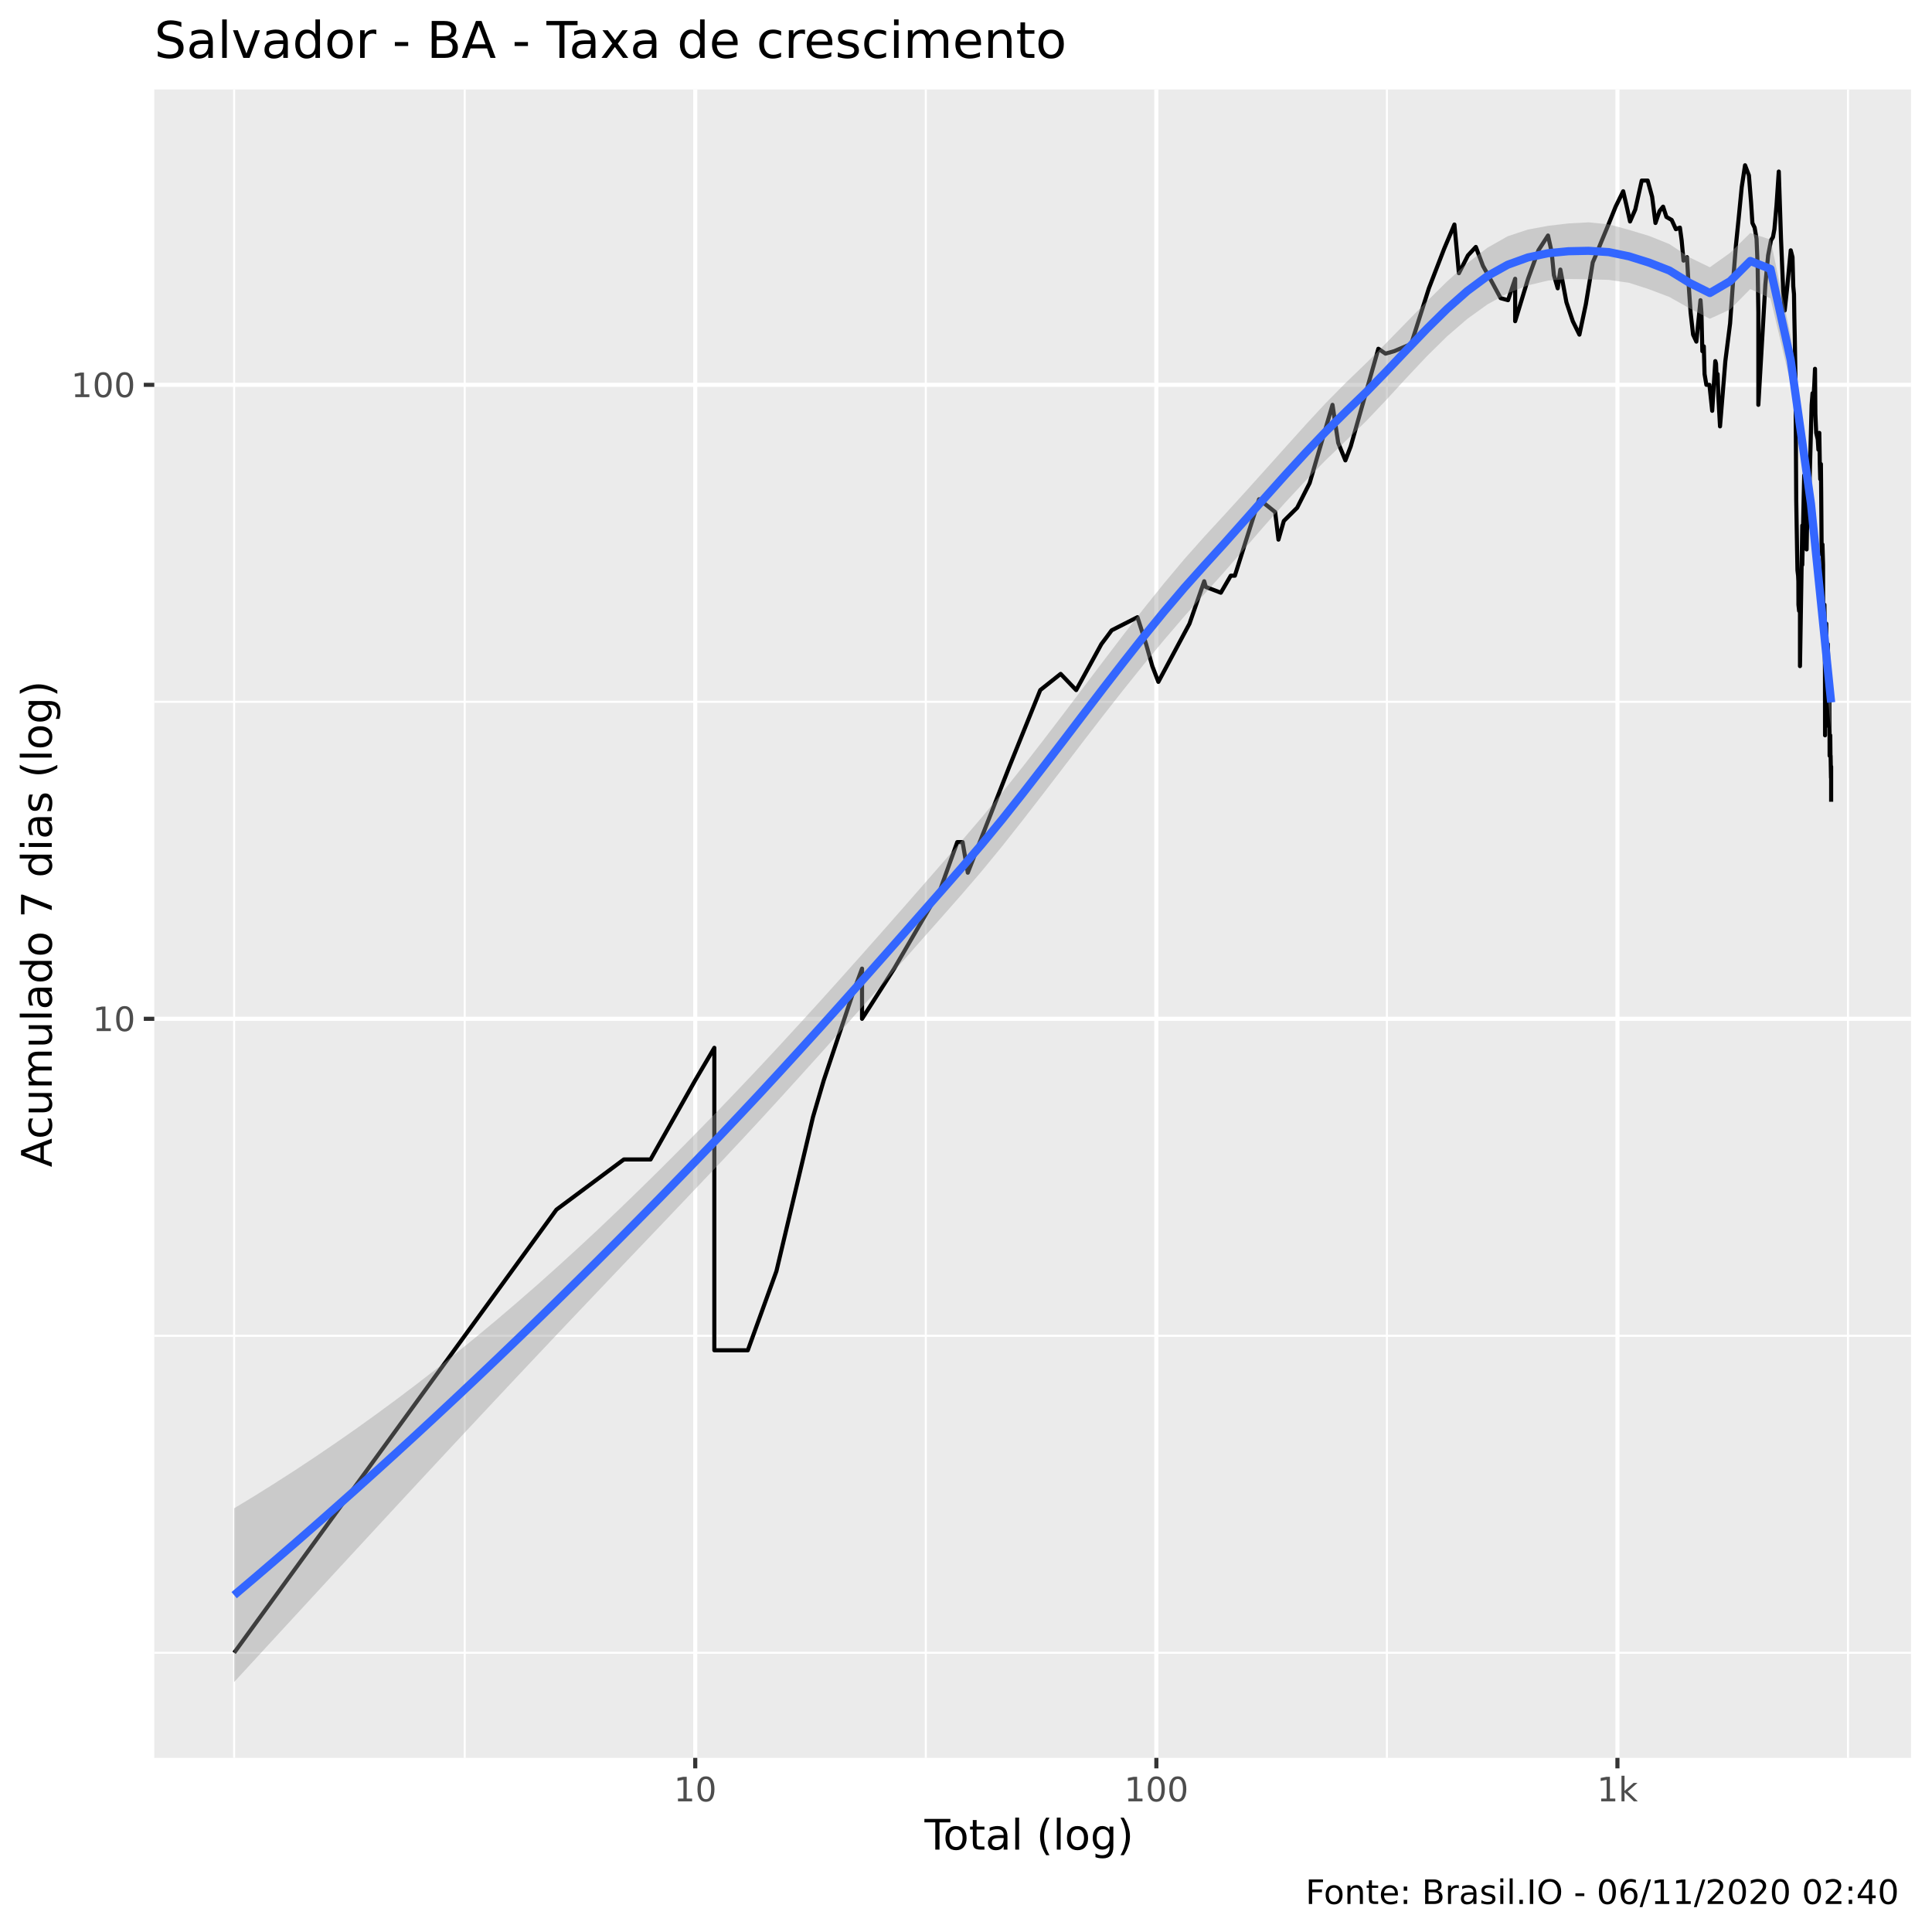
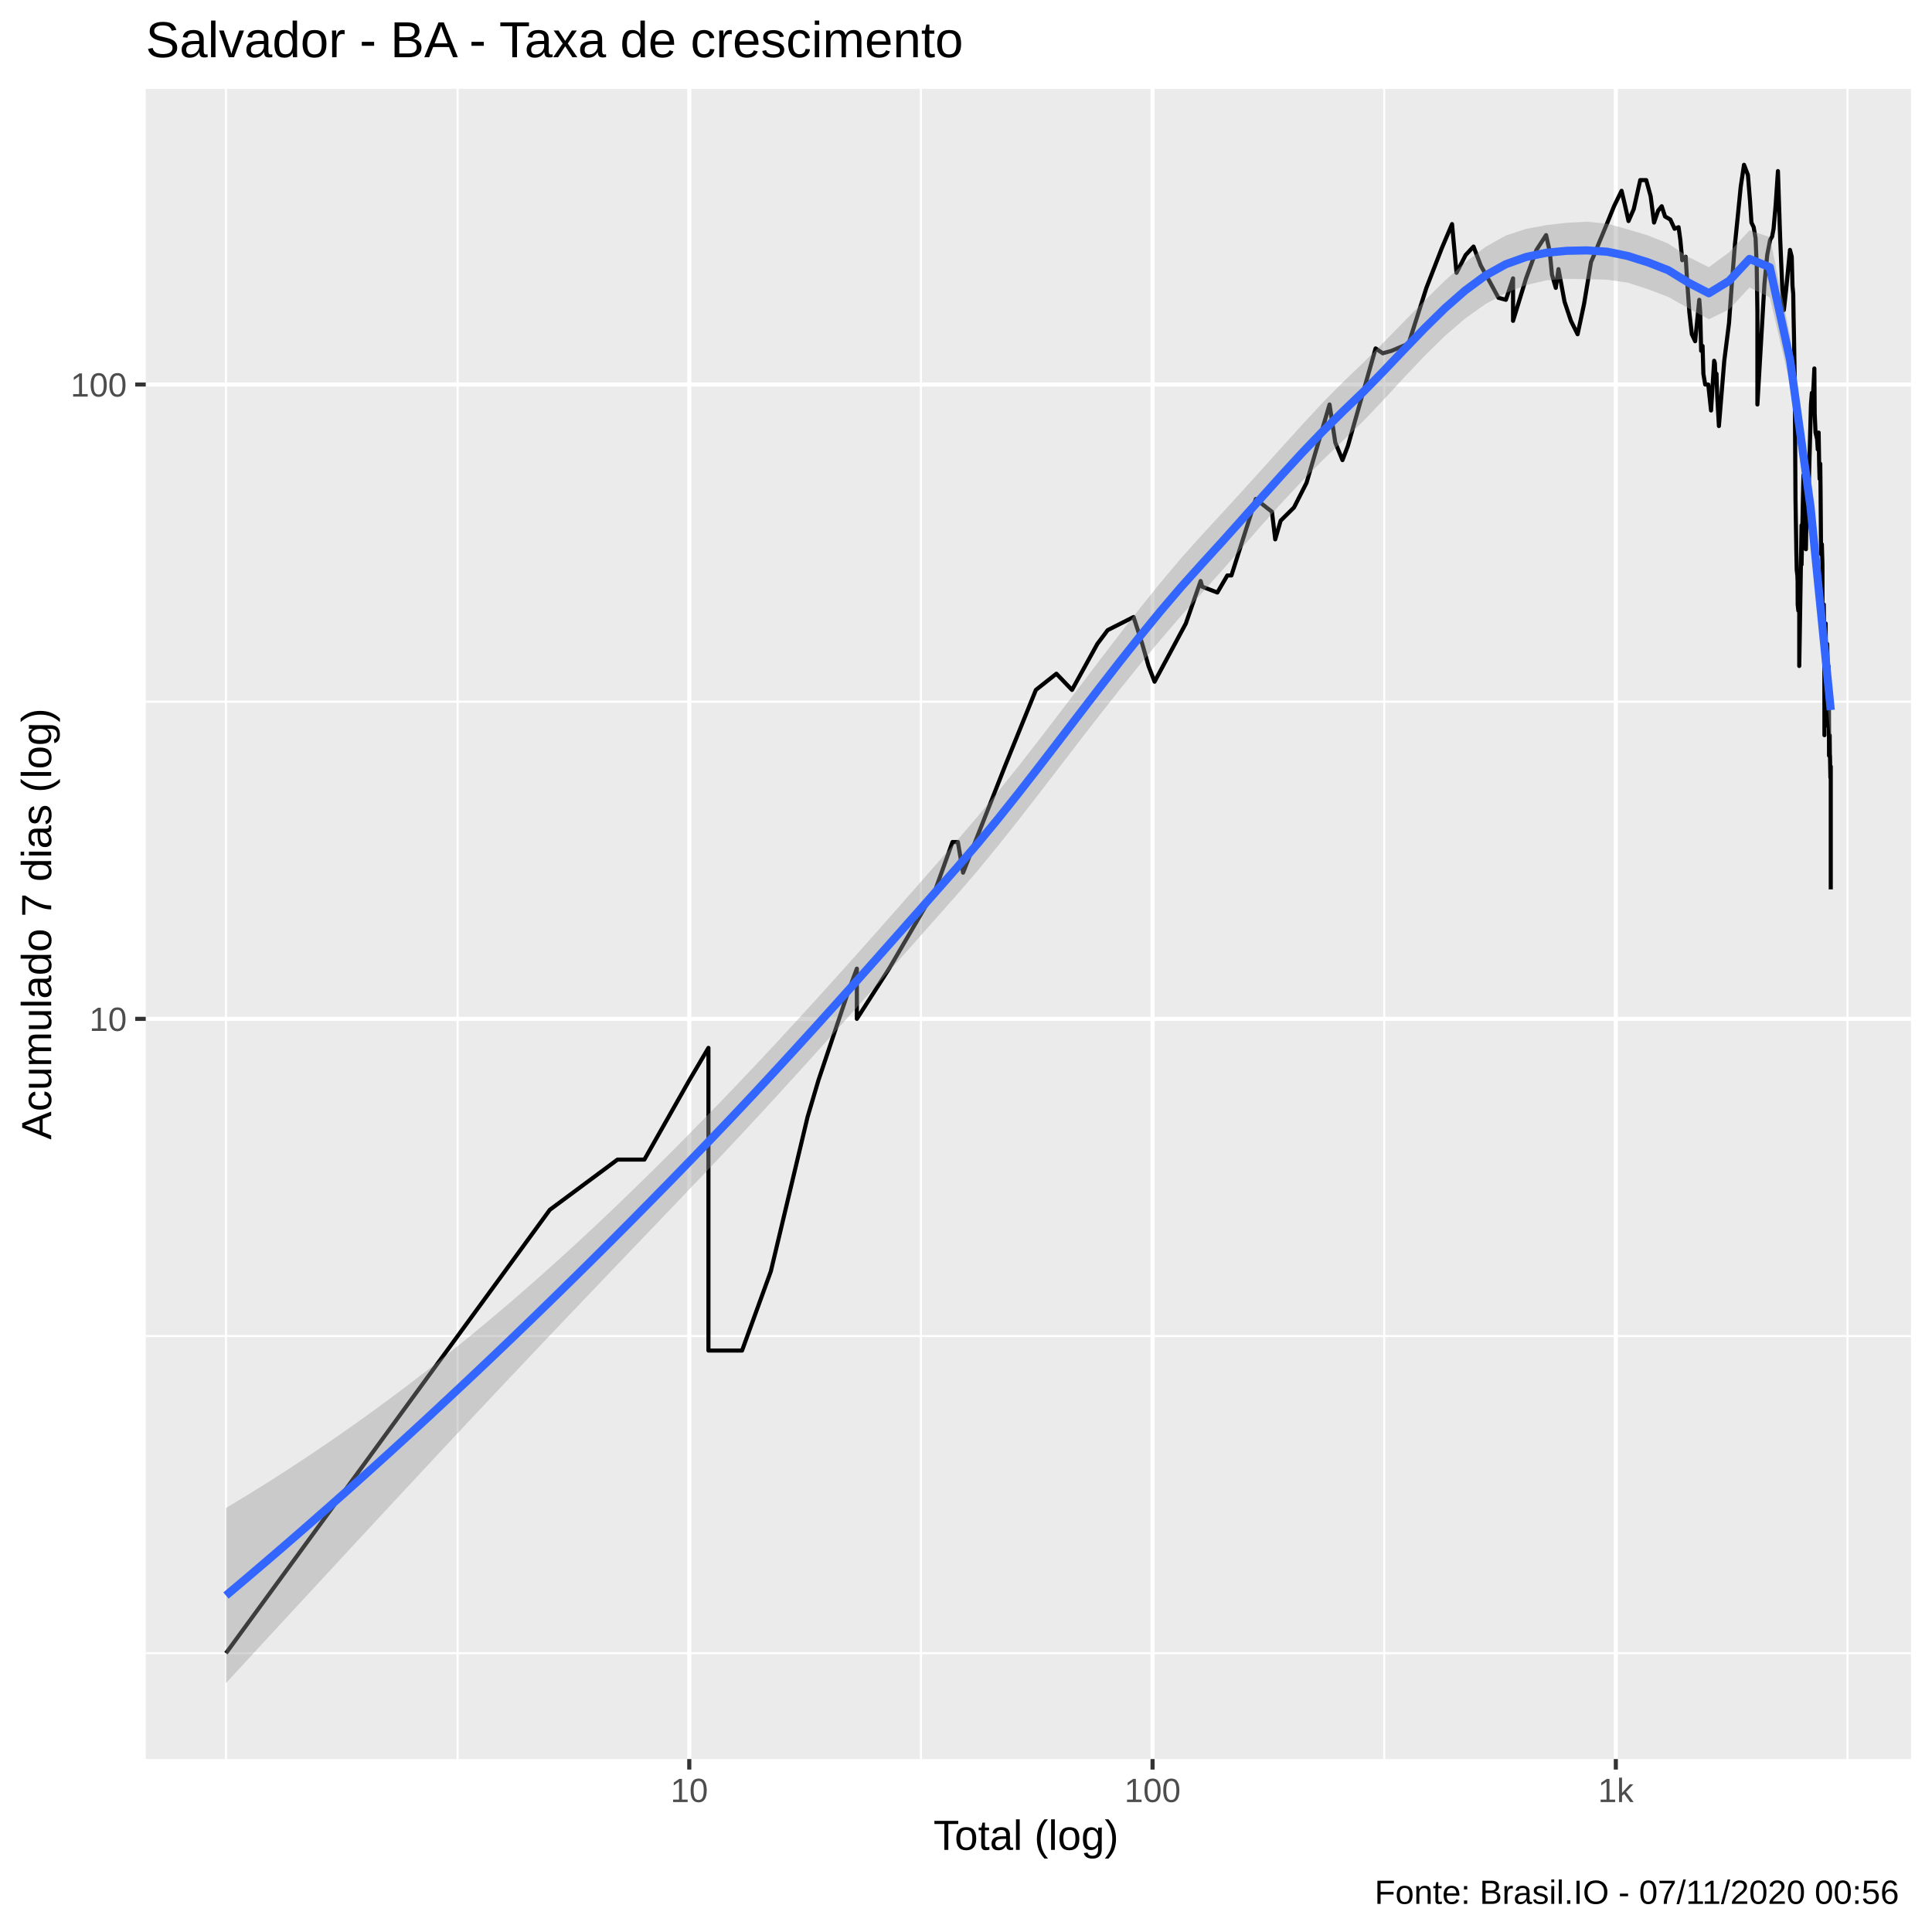
<svg xmlns="http://www.w3.org/2000/svg" viewBox="0 0 504.00 504.00">
  <defs>
    <style type="text/css">
    line, polyline, polygon, path, rect, circle {
      fill: none;
      stroke: #000000;
      stroke-linecap: round;
      stroke-linejoin: round;
      stroke-miterlimit: 10.00;
    }
  </style>
  </defs>
  <rect width="100%" height="100%" style="stroke: none; fill: #FFFFFF;" />
-   <rect x="0" y="0.00" width="504.00" height="504.00" style="stroke-width: 1.07; stroke: #FFFFFF; fill: #FFFFFF;" />
+   <rect x="-0" y="0.00" width="504.00" height="504.00" style="stroke-width: 1.07; stroke: #FFFFFF; fill: #FFFFFF;" />
  <defs>
-     <clipPath id="cpNDAuMjV8NDk4LjUyfDQ1OC41N3wyMy4zMw==">
-       <rect x="40.25" y="23.33" width="458.27" height="435.24" />
+     <clipPath id="cpMzguMDJ8NDk4LjUyfDQ1OC44OHwyMy4xOQ==">
+       <rect x="38.02" y="23.19" width="460.50" height="435.69" />
    </clipPath>
  </defs>
-   <rect x="40.25" y="23.33" width="458.27" height="435.24" style="stroke-width: 1.07; stroke: none; fill: #EBEBEB;" clip-path="url(#cpNDAuMjV8NDk4LjUyfDQ1OC41N3wyMy4zMw==)" />
-   <polyline points="40.25,431.16 498.52,431.16 " style="stroke-width: 0.53; stroke: #FFFFFF; stroke-linecap: butt;" clip-path="url(#cpNDAuMjV8NDk4LjUyfDQ1OC41N3wyMy4zMw==)" />
-   <polyline points="40.25,348.47 498.52,348.47 " style="stroke-width: 0.53; stroke: #FFFFFF; stroke-linecap: butt;" clip-path="url(#cpNDAuMjV8NDk4LjUyfDQ1OC41N3wyMy4zMw==)" />
-   <polyline points="40.25,183.08 498.52,183.08 " style="stroke-width: 0.53; stroke: #FFFFFF; stroke-linecap: butt;" clip-path="url(#cpNDAuMjV8NDk4LjUyfDQ1OC41N3wyMy4zMw==)" />
-   <polyline points="61.08,458.57 61.08,23.33 " style="stroke-width: 0.53; stroke: #FFFFFF; stroke-linecap: butt;" clip-path="url(#cpNDAuMjV8NDk4LjUyfDQ1OC41N3wyMy4zMw==)" />
-   <polyline points="121.23,458.57 121.23,23.33 " style="stroke-width: 0.53; stroke: #FFFFFF; stroke-linecap: butt;" clip-path="url(#cpNDAuMjV8NDk4LjUyfDQ1OC41N3wyMy4zMw==)" />
-   <polyline points="241.51,458.57 241.51,23.33 " style="stroke-width: 0.53; stroke: #FFFFFF; stroke-linecap: butt;" clip-path="url(#cpNDAuMjV8NDk4LjUyfDQ1OC41N3wyMy4zMw==)" />
-   <polyline points="361.80,458.57 361.80,23.33 " style="stroke-width: 0.53; stroke: #FFFFFF; stroke-linecap: butt;" clip-path="url(#cpNDAuMjV8NDk4LjUyfDQ1OC41N3wyMy4zMw==)" />
-   <polyline points="482.09,458.57 482.09,23.33 " style="stroke-width: 0.53; stroke: #FFFFFF; stroke-linecap: butt;" clip-path="url(#cpNDAuMjV8NDk4LjUyfDQ1OC41N3wyMy4zMw==)" />
-   <polyline points="40.25,265.78 498.52,265.78 " style="stroke-width: 1.07; stroke: #FFFFFF; stroke-linecap: butt;" clip-path="url(#cpNDAuMjV8NDk4LjUyfDQ1OC41N3wyMy4zMw==)" />
-   <polyline points="40.25,100.39 498.52,100.39 " style="stroke-width: 1.07; stroke: #FFFFFF; stroke-linecap: butt;" clip-path="url(#cpNDAuMjV8NDk4LjUyfDQ1OC41N3wyMy4zMw==)" />
-   <polyline points="181.37,458.57 181.37,23.33 " style="stroke-width: 1.07; stroke: #FFFFFF; stroke-linecap: butt;" clip-path="url(#cpNDAuMjV8NDk4LjUyfDQ1OC41N3wyMy4zMw==)" />
-   <polyline points="301.66,458.57 301.66,23.33 " style="stroke-width: 1.07; stroke: #FFFFFF; stroke-linecap: butt;" clip-path="url(#cpNDAuMjV8NDk4LjUyfDQ1OC41N3wyMy4zMw==)" />
-   <polyline points="421.94,458.57 421.94,23.33 " style="stroke-width: 1.07; stroke: #FFFFFF; stroke-linecap: butt;" clip-path="url(#cpNDAuMjV8NDk4LjUyfDQ1OC41N3wyMy4zMw==)" />
-   <polyline points="61.08,431.16 97.29,381.38 97.29,381.38 97.29,381.38 118.48,352.25 145.16,315.56 145.16,315.56 162.74,302.47 169.71,302.47 181.37,281.80 186.35,273.34 186.35,281.80 186.35,302.47 186.35,302.47 186.35,331.59 186.35,352.25 195.08,352.25 202.55,331.59 212.08,291.40 212.08,291.40 214.90,281.80 222.56,258.93 224.88,252.68 224.88,265.78 233.26,252.68 245.30,232.02 249.72,219.68 251.11,219.68 252.47,227.66 263.32,199.96 271.37,180.02 276.69,175.80 280.74,180.02 287.32,168.02 288.68,166.21 290.00,164.43 296.73,161.01 298.98,168.02 300.60,173.77 302.18,177.88 310.30,162.70 314.14,151.63 314.55,153.11 318.48,154.62 321.07,150.18 322.14,150.18 328.45,130.24 332.65,133.58 333.51,140.77 334.91,135.90 338.39,132.45 341.65,126.01 347.61,105.61 349.10,115.53 350.97,120.10 352.37,116.42 359.57,90.98 361.43,92.25 363.71,91.61 368.14,89.73 372.75,75.21 376.75,64.86 379.41,58.57 380.58,71.27 382.94,66.63 385.00,64.42 386.87,69.38 389.27,73.70 391.47,77.78 393.40,78.31 395.26,72.72 395.26,83.79 398.63,72.72 401.33,65.30 403.83,61.44 404.78,65.74 405.36,71.75 406.36,75.21 407.05,70.32 408.63,78.84 410.29,83.79 412.02,87.30 413.70,79.37 415.50,68.45 416.67,65.74 417.53,63.56 419.43,58.98 421.47,53.91 423.44,49.89 424.29,53.54 425.23,57.78 426.59,54.67 428.28,47.10 429.83,47.10 430.99,51.33 431.86,58.17 432.93,55.05 433.85,53.91 434.72,56.60 436.09,57.38 437.19,59.79 438.24,59.38 438.69,62.70 439.18,67.99 440.08,67.08 440.41,72.72 441.03,81.55 441.68,87.30 442.53,89.12 443.61,78.31 443.85,81.55 444.09,91.61 444.47,90.35 444.67,97.58 445.14,100.39 445.94,100.39 446.66,107.17 447.47,94.20 447.66,94.86 447.82,98.97 448.07,97.58 448.26,103.32 448.70,111.23 450.09,94.20 451.33,84.37 452.12,73.21 452.85,63.99 453.60,56.60 454.36,48.83 455.23,43.11 456.24,45.75 456.80,52.79 457.15,58.17 457.73,59.38 458.23,62.28 458.52,69.38 458.70,81.55 458.70,105.61 460.53,74.20 461.25,66.63 462.00,62.70 462.51,61.86 462.89,59.79 463.44,53.54 464.03,44.75 464.61,62.28 464.91,69.38 465.25,77.26 465.57,81.00 466.15,75.71 467.15,65.30 467.61,67.08 467.81,74.70 468.00,76.74 468.09,82.66 468.20,87.90 468.39,98.97 468.58,130.24 468.80,143.33 468.90,148.76 469.07,150.18 469.14,151.63 469.16,157.75 469.33,159.36 469.56,156.17 469.56,173.77 470.16,137.08 470.16,147.36 470.54,129.16 470.66,123.99 470.72,129.16 470.89,132.45 471.11,121.06 471.29,143.33 471.38,138.29 471.80,134.73 472.14,123.00 472.60,105.61 472.84,102.58 472.97,105.61 473.29,100.39 473.48,96.21 473.58,107.96 473.79,112.92 474.20,114.65 474.37,117.32 474.60,112.92 474.73,121.06 474.85,124.99 475.02,121.06 475.09,128.09 475.22,144.65 475.43,142.04 475.58,147.36 475.60,156.17 475.64,162.70 475.82,161.01 475.94,157.75 476.01,162.70 476.08,175.80 476.10,191.82 476.29,171.81 476.42,162.70 476.47,175.80 476.49,186.87 476.60,182.23 476.62,189.30 476.82,168.02 476.95,173.77 477.04,177.88 477.08,180.02 477.15,173.77 477.22,177.88 477.24,177.88 477.29,197.15 477.46,191.82 477.51,197.15 477.55,197.15 477.60,199.96 477.65,202.90 477.69,199.96 477.69,209.15 " style="stroke-width: 1.07; stroke-linecap: butt;" clip-path="url(#cpNDAuMjV8NDk4LjUyfDQ1OC41N3wyMy4zMw==)" />
-   <polygon points="61.08,393.47 66.36,390.27 71.63,386.97 76.91,383.58 82.18,380.09 87.45,376.51 92.73,372.83 98.00,369.05 103.27,365.17 108.55,361.19 113.82,357.11 119.09,352.93 124.37,348.64 129.64,344.25 134.91,339.75 140.19,335.15 145.46,330.44 150.73,325.63 156.01,320.72 161.28,315.71 166.55,310.61 171.83,305.42 177.10,300.14 182.37,294.80 187.65,289.38 192.92,283.87 198.20,278.29 203.47,272.63 208.74,266.89 214.02,261.10 219.29,255.24 224.56,249.33 229.84,243.38 235.11,237.39 240.38,231.37 245.66,225.33 250.93,219.29 256.20,213.12 261.48,206.70 266.75,200.08 272.02,193.29 277.30,186.38 282.57,179.41 287.84,172.44 293.12,165.52 298.39,158.73 303.67,152.16 308.94,145.87 314.21,139.95 319.49,134.22 324.76,128.43 330.03,122.58 335.31,116.69 340.58,110.83 345.85,105.14 351.13,99.80 356.40,94.72 361.67,89.43 366.95,84.02 372.22,78.63 377.49,73.43 382.77,68.66 388.04,64.62 393.31,61.63 398.59,59.88 403.86,58.91 409.13,58.29 414.41,58.00 419.68,58.53 424.96,59.96 430.23,61.56 435.50,63.67 440.78,67.17 446.05,69.72 451.32,65.97 456.60,60.77 461.87,62.50 467.14,87.65 472.42,126.65 477.69,175.52 477.69,190.95 472.42,136.07 467.14,100.16 461.87,77.85 456.60,75.40 451.32,80.74 446.05,83.16 440.78,80.45 435.50,77.48 430.23,75.47 424.96,73.77 419.68,73.01 414.41,72.86 409.13,72.78 403.86,73.19 398.59,74.44 393.31,76.50 388.04,79.40 382.77,83.19 377.49,87.75 372.22,92.94 366.95,98.54 361.67,104.29 356.40,109.85 351.13,114.95 345.85,120.03 340.58,125.40 335.31,131.06 330.03,136.96 324.76,143.02 319.49,149.07 314.21,154.94 308.94,160.80 303.67,166.94 298.39,173.31 293.12,179.88 287.84,186.61 282.57,193.44 277.30,200.34 272.02,207.22 266.75,214.03 261.48,220.70 256.20,227.14 250.93,233.28 245.66,239.26 240.38,245.23 235.11,251.20 229.84,257.15 224.56,263.08 219.29,268.99 214.02,274.87 208.74,280.72 203.47,286.52 198.20,292.27 192.92,297.96 187.65,303.57 182.37,309.13 177.10,314.68 171.83,320.22 166.55,325.75 161.28,331.28 156.01,336.82 150.73,342.38 145.46,347.94 140.19,353.52 134.91,359.12 129.64,364.74 124.37,370.37 119.09,376.02 113.82,381.68 108.55,387.35 103.27,393.04 98.00,398.74 92.73,404.45 87.45,410.16 82.18,415.88 76.91,421.60 71.63,427.33 66.36,433.06 61.08,438.79 " style="stroke-width: 0.00; stroke: none; fill: #999999; fill-opacity: 0.40;" clip-path="url(#cpNDAuMjV8NDk4LjUyfDQ1OC41N3wyMy4zMw==)" />
-   <polyline points="61.08,393.47 66.36,390.27 71.63,386.97 76.91,383.58 82.18,380.09 87.45,376.51 92.73,372.83 98.00,369.05 103.27,365.17 108.55,361.19 113.82,357.11 119.09,352.93 124.37,348.64 129.64,344.25 134.91,339.75 140.19,335.15 145.46,330.44 150.73,325.63 156.01,320.72 161.28,315.71 166.55,310.61 171.83,305.42 177.10,300.14 182.37,294.80 187.65,289.38 192.92,283.87 198.20,278.29 203.47,272.63 208.74,266.89 214.02,261.10 219.29,255.24 224.56,249.33 229.84,243.38 235.11,237.39 240.38,231.37 245.66,225.33 250.93,219.29 256.20,213.12 261.48,206.70 266.75,200.08 272.02,193.29 277.30,186.38 282.57,179.41 287.84,172.44 293.12,165.52 298.39,158.73 303.67,152.16 308.94,145.87 314.21,139.95 319.49,134.22 324.76,128.43 330.03,122.58 335.31,116.69 340.58,110.83 345.85,105.14 351.13,99.80 356.40,94.72 361.67,89.43 366.95,84.02 372.22,78.63 377.49,73.43 382.77,68.66 388.04,64.62 393.31,61.63 398.59,59.88 403.86,58.91 409.13,58.29 414.41,58.00 419.68,58.53 424.96,59.96 430.23,61.56 435.50,63.67 440.78,67.17 446.05,69.72 451.32,65.97 456.60,60.77 461.87,62.50 467.14,87.65 472.42,126.65 477.69,175.52 " style="stroke-width: 2.13; stroke: none;" clip-path="url(#cpNDAuMjV8NDk4LjUyfDQ1OC41N3wyMy4zMw==)" />
-   <polyline points="477.69,190.95 472.42,136.07 467.14,100.16 461.87,77.85 456.60,75.40 451.32,80.74 446.05,83.16 440.78,80.45 435.50,77.48 430.23,75.47 424.96,73.77 419.68,73.01 414.41,72.86 409.13,72.78 403.86,73.19 398.59,74.44 393.31,76.50 388.04,79.40 382.77,83.19 377.49,87.75 372.22,92.94 366.95,98.54 361.67,104.29 356.40,109.85 351.13,114.95 345.85,120.03 340.58,125.40 335.31,131.06 330.03,136.96 324.76,143.02 319.49,149.07 314.21,154.94 308.94,160.80 303.67,166.94 298.39,173.31 293.12,179.88 287.84,186.61 282.57,193.44 277.30,200.34 272.02,207.22 266.75,214.03 261.48,220.70 256.20,227.14 250.93,233.28 245.66,239.26 240.38,245.23 235.11,251.20 229.84,257.15 224.56,263.08 219.29,268.99 214.02,274.87 208.74,280.72 203.47,286.52 198.20,292.27 192.92,297.96 187.65,303.57 182.37,309.13 177.10,314.68 171.83,320.22 166.55,325.75 161.28,331.28 156.01,336.82 150.73,342.38 145.46,347.94 140.19,353.52 134.91,359.12 129.64,364.74 124.37,370.37 119.09,376.02 113.82,381.68 108.55,387.35 103.27,393.04 98.00,398.74 92.73,404.45 87.45,410.16 82.18,415.88 76.91,421.60 71.63,427.33 66.36,433.06 61.08,438.79 " style="stroke-width: 2.13; stroke: none;" clip-path="url(#cpNDAuMjV8NDk4LjUyfDQ1OC41N3wyMy4zMw==)" />
-   <polyline points="61.08,416.13 66.36,411.66 71.63,407.15 76.91,402.59 82.18,397.98 87.45,393.33 92.73,388.64 98.00,383.89 103.27,379.11 108.55,374.27 113.82,369.39 119.09,364.47 124.37,359.50 129.64,354.49 134.91,349.43 140.19,344.33 145.46,339.19 150.73,334.00 156.01,328.77 161.28,323.50 166.55,318.18 171.83,312.82 177.10,307.41 182.37,301.97 187.65,296.48 192.92,290.91 198.20,285.28 203.47,279.57 208.74,273.81 214.02,267.99 219.29,262.12 224.56,256.21 229.84,250.26 235.11,244.29 240.38,238.30 245.66,232.30 250.93,226.29 256.20,220.13 261.48,213.70 266.75,207.05 272.02,200.25 277.30,193.36 282.57,186.43 287.84,179.52 293.12,172.70 298.39,166.02 303.67,159.55 308.94,153.34 314.21,147.45 319.49,141.64 324.76,135.72 330.03,129.77 335.31,123.87 340.58,118.12 345.85,112.59 351.13,107.37 356.40,102.29 361.67,96.86 366.95,91.28 372.22,85.78 377.49,80.59 382.77,75.92 388.04,72.01 393.31,69.07 398.59,67.16 403.86,66.05 409.13,65.54 414.41,65.43 419.68,65.77 424.96,66.87 430.23,68.52 435.50,70.57 440.78,73.81 446.05,76.44 451.32,73.36 456.60,68.08 461.87,70.17 467.14,93.91 472.42,131.36 477.69,183.24 " style="stroke-width: 2.13; stroke: #3366FF; stroke-linecap: butt;" clip-path="url(#cpNDAuMjV8NDk4LjUyfDQ1OC41N3wyMy4zMw==)" />
+   <rect x="38.02" y="23.19" width="460.50" height="435.69" style="stroke-width: 1.07; stroke: none; fill: #EBEBEB;" clip-path="url(#cpMzguMDJ8NDk4LjUyfDQ1OC44OHwyMy4xOQ==)" />
+   <polyline points="38.02,431.27 498.52,431.27 " style="stroke-width: 0.53; stroke: #FFFFFF; stroke-linecap: butt;" clip-path="url(#cpMzguMDJ8NDk4LjUyfDQ1OC44OHwyMy4xOQ==)" />
+   <polyline points="38.02,348.53 498.52,348.53 " style="stroke-width: 0.53; stroke: #FFFFFF; stroke-linecap: butt;" clip-path="url(#cpMzguMDJ8NDk4LjUyfDQ1OC44OHwyMy4xOQ==)" />
+   <polyline points="38.02,183.05 498.52,183.05 " style="stroke-width: 0.53; stroke: #FFFFFF; stroke-linecap: butt;" clip-path="url(#cpMzguMDJ8NDk4LjUyfDQ1OC44OHwyMy4xOQ==)" />
+   <polyline points="58.95,458.88 58.95,23.19 " style="stroke-width: 0.53; stroke: #FFFFFF; stroke-linecap: butt;" clip-path="url(#cpMzguMDJ8NDk4LjUyfDQ1OC44OHwyMy4xOQ==)" />
+   <polyline points="119.38,458.88 119.38,23.19 " style="stroke-width: 0.53; stroke: #FFFFFF; stroke-linecap: butt;" clip-path="url(#cpMzguMDJ8NDk4LjUyfDQ1OC44OHwyMy4xOQ==)" />
+   <polyline points="240.24,458.88 240.24,23.19 " style="stroke-width: 0.53; stroke: #FFFFFF; stroke-linecap: butt;" clip-path="url(#cpMzguMDJ8NDk4LjUyfDQ1OC44OHwyMy4xOQ==)" />
+   <polyline points="361.10,458.88 361.10,23.19 " style="stroke-width: 0.53; stroke: #FFFFFF; stroke-linecap: butt;" clip-path="url(#cpMzguMDJ8NDk4LjUyfDQ1OC44OHwyMy4xOQ==)" />
+   <polyline points="481.95,458.88 481.95,23.19 " style="stroke-width: 0.53; stroke: #FFFFFF; stroke-linecap: butt;" clip-path="url(#cpMzguMDJ8NDk4LjUyfDQ1OC44OHwyMy4xOQ==)" />
+   <polyline points="38.02,265.79 498.52,265.79 " style="stroke-width: 1.07; stroke: #FFFFFF; stroke-linecap: butt;" clip-path="url(#cpMzguMDJ8NDk4LjUyfDQ1OC44OHwyMy4xOQ==)" />
+   <polyline points="38.02,100.31 498.52,100.31 " style="stroke-width: 1.07; stroke: #FFFFFF; stroke-linecap: butt;" clip-path="url(#cpMzguMDJ8NDk4LjUyfDQ1OC44OHwyMy4xOQ==)" />
+   <polyline points="179.81,458.88 179.81,23.19 " style="stroke-width: 1.07; stroke: #FFFFFF; stroke-linecap: butt;" clip-path="url(#cpMzguMDJ8NDk4LjUyfDQ1OC44OHwyMy4xOQ==)" />
+   <polyline points="300.67,458.88 300.67,23.19 " style="stroke-width: 1.07; stroke: #FFFFFF; stroke-linecap: butt;" clip-path="url(#cpMzguMDJ8NDk4LjUyfDQ1OC44OHwyMy4xOQ==)" />
+   <polyline points="421.52,458.88 421.52,23.19 " style="stroke-width: 1.07; stroke: #FFFFFF; stroke-linecap: butt;" clip-path="url(#cpMzguMDJ8NDk4LjUyfDQ1OC44OHwyMy4xOQ==)" />
+   <polyline points="58.95,431.27 95.34,381.46 95.34,381.46 95.34,381.46 116.62,352.32 143.43,315.60 143.43,315.60 161.09,302.50 168.10,302.50 179.81,281.83 184.81,273.36 184.81,281.83 184.81,302.50 184.81,302.50 184.81,331.64 184.81,352.32 193.58,352.32 201.09,331.64 210.66,291.42 210.66,291.42 213.50,281.83 221.19,258.94 223.53,252.69 223.53,265.79 231.94,252.69 244.04,232.01 248.48,219.66 249.88,219.66 251.24,227.65 262.14,199.94 270.23,179.98 275.58,175.75 279.65,179.98 286.26,167.98 287.63,166.16 288.96,164.38 295.72,160.96 297.98,167.98 299.61,173.73 301.19,177.84 309.35,162.65 313.21,151.57 313.62,153.05 317.57,154.57 320.17,150.12 321.24,150.12 327.58,130.17 331.81,133.51 332.67,140.70 334.08,135.83 337.57,132.38 340.84,125.94 346.84,105.52 348.34,115.45 350.21,120.03 351.62,116.34 358.85,90.89 360.72,92.16 363.01,91.52 367.46,89.64 372.10,75.10 376.12,64.75 378.79,58.46 379.96,71.17 382.34,66.53 384.40,64.32 386.28,69.27 388.69,73.60 390.90,77.68 392.84,78.21 394.71,72.62 394.71,83.70 398.10,72.62 400.82,65.19 403.33,61.33 404.28,65.63 404.86,71.65 405.86,75.10 406.56,70.21 408.15,78.74 409.81,83.70 411.55,87.20 413.24,79.27 415.05,68.35 416.23,65.63 417.09,63.45 419.00,58.87 421.05,53.80 423.02,49.77 423.88,53.42 424.83,57.66 426.19,54.56 427.89,46.98 429.45,46.98 430.61,51.21 431.49,58.06 432.56,54.94 433.49,53.80 434.36,56.48 435.74,57.27 436.85,59.68 437.89,59.27 438.35,62.59 438.85,67.89 439.74,66.98 440.08,72.62 440.70,81.45 441.35,87.20 442.21,89.02 443.29,78.21 443.54,81.45 443.78,91.52 444.15,90.26 444.36,97.49 444.83,100.31 445.63,100.31 446.36,107.08 447.17,94.11 447.36,94.77 447.52,98.88 447.78,97.49 447.97,103.24 448.41,111.14 449.81,94.11 451.05,84.27 451.85,73.11 452.58,63.88 453.33,56.48 454.10,48.72 454.96,42.99 455.98,45.63 456.55,52.68 456.90,58.06 457.48,59.27 457.98,62.17 458.27,69.27 458.45,81.45 458.45,105.52 460.29,74.10 461.01,66.53 461.77,62.59 462.28,61.75 462.67,59.68 463.22,53.42 463.81,44.63 464.39,62.17 464.69,69.27 465.04,77.16 465.36,80.90 465.94,75.61 466.95,65.19 467.41,66.98 467.61,74.60 467.80,76.64 467.89,82.56 468.00,87.80 468.19,98.88 468.39,130.17 468.60,143.27 468.71,148.70 468.88,150.12 468.94,151.57 468.96,157.69 469.13,159.31 469.37,156.11 469.37,173.73 469.97,137.02 469.97,147.30 470.35,129.09 470.47,123.91 470.53,129.09 470.70,132.38 470.92,120.98 471.11,143.27 471.19,138.23 471.62,134.66 471.96,122.92 472.42,105.52 472.66,102.49 472.80,105.52 473.11,100.31 473.31,96.12 473.40,107.88 473.62,112.84 474.03,114.57 474.20,117.25 474.43,112.84 474.56,120.98 474.68,124.92 474.85,120.98 474.93,128.02 475.06,144.59 475.27,141.98 475.42,147.30 475.43,156.11 475.47,162.65 475.66,160.96 475.77,157.69 475.85,162.65 475.92,175.75 475.94,191.79 476.13,171.76 476.26,162.65 476.31,175.75 476.33,186.83 476.44,182.19 476.46,189.27 476.66,167.98 476.79,173.73 476.88,177.84 476.92,179.98 476.99,173.73 477.06,177.84 477.08,177.84 477.14,197.12 477.30,191.79 477.35,197.12 477.39,197.12 477.44,199.94 477.50,202.87 477.53,199.94 477.59,199.94 477.59,232.01 " style="stroke-width: 1.07; stroke-linecap: butt;" clip-path="url(#cpMzguMDJ8NDk4LjUyfDQ1OC44OHwyMy4xOQ==)" />
+   <polygon points="58.95,393.39 64.25,390.19 69.55,386.90 74.85,383.52 80.15,380.03 85.45,376.46 90.75,372.78 96.05,369.01 101.35,365.13 106.65,361.16 111.95,357.08 117.24,352.90 122.54,348.61 127.84,344.22 133.14,339.72 138.44,335.12 143.74,330.41 149.04,325.60 154.34,320.69 159.64,315.68 164.94,310.57 170.24,305.38 175.54,300.11 180.83,294.75 186.13,289.33 191.43,283.83 196.73,278.24 202.03,272.57 207.33,266.83 212.63,261.03 217.93,255.17 223.23,249.26 228.53,243.30 233.83,237.30 239.13,231.28 244.43,225.24 249.72,219.19 255.02,213.02 260.32,206.59 265.62,199.96 270.92,193.17 276.22,186.26 281.52,179.28 286.82,172.30 292.12,165.38 297.42,158.59 302.72,152.01 308.02,145.72 313.31,139.80 318.61,134.06 323.91,128.26 329.21,122.41 334.51,116.52 339.81,110.66 345.11,104.96 350.41,99.62 355.71,94.53 361.01,89.24 366.31,83.83 371.61,78.44 376.90,73.24 382.20,68.47 387.50,64.42 392.80,61.45 398.10,59.70 403.40,58.74 408.70,58.12 414.00,57.83 419.30,58.37 424.60,59.81 429.90,61.42 435.20,63.54 440.49,67.05 445.79,69.71 451.09,65.80 456.39,60.10 461.69,61.84 466.99,87.62 472.29,127.32 477.59,177.50 477.59,192.97 472.29,136.83 466.99,100.26 461.69,77.58 456.39,75.00 451.09,80.71 445.79,83.29 440.49,80.43 435.20,77.45 429.90,75.44 424.60,73.73 419.30,72.97 414.00,72.82 408.70,72.73 403.40,73.13 398.10,74.38 392.80,76.44 387.50,79.33 382.20,83.11 376.90,87.67 371.61,92.86 366.31,98.46 361.01,104.22 355.71,109.79 350.41,114.89 345.11,119.98 339.81,125.34 334.51,131.00 329.21,136.91 323.91,142.97 318.61,149.03 313.31,154.91 308.02,160.77 302.72,166.91 297.42,173.29 292.12,179.86 286.82,186.59 281.52,193.43 276.22,200.32 270.92,207.21 265.62,214.03 260.32,220.70 255.02,227.15 249.72,233.30 244.43,239.28 239.13,245.26 233.83,251.22 228.53,257.18 223.23,263.12 217.93,269.03 212.63,274.92 207.33,280.77 202.03,286.58 196.73,292.33 191.43,298.02 186.13,303.64 180.83,309.21 175.54,314.76 170.24,320.30 164.94,325.84 159.64,331.38 154.34,336.93 149.04,342.48 143.74,348.06 138.44,353.65 133.14,359.25 127.84,364.87 122.54,370.52 117.24,376.17 111.95,381.84 106.65,387.53 101.35,393.23 96.05,398.94 90.75,404.66 85.45,410.38 80.15,416.11 74.85,421.85 69.55,427.59 64.25,433.33 58.95,439.07 " style="stroke-width: 0.00; stroke: none; fill: #999999; fill-opacity: 0.40;" clip-path="url(#cpMzguMDJ8NDk4LjUyfDQ1OC44OHwyMy4xOQ==)" />
+   <polyline points="58.95,393.39 64.25,390.19 69.55,386.90 74.85,383.52 80.15,380.03 85.45,376.46 90.75,372.78 96.05,369.01 101.35,365.13 106.65,361.16 111.95,357.08 117.24,352.90 122.54,348.61 127.84,344.22 133.14,339.72 138.44,335.12 143.74,330.41 149.04,325.60 154.34,320.69 159.64,315.68 164.94,310.57 170.24,305.38 175.54,300.11 180.83,294.75 186.13,289.33 191.43,283.83 196.73,278.24 202.03,272.57 207.33,266.83 212.63,261.03 217.93,255.17 223.23,249.26 228.53,243.30 233.83,237.30 239.13,231.28 244.43,225.24 249.72,219.19 255.02,213.02 260.32,206.59 265.62,199.96 270.92,193.17 276.22,186.26 281.52,179.28 286.82,172.30 292.12,165.38 297.42,158.59 302.72,152.01 308.02,145.72 313.31,139.80 318.61,134.06 323.91,128.26 329.21,122.41 334.51,116.52 339.81,110.66 345.11,104.96 350.41,99.62 355.71,94.53 361.01,89.24 366.31,83.83 371.61,78.44 376.90,73.24 382.20,68.47 387.50,64.42 392.80,61.45 398.10,59.70 403.40,58.74 408.70,58.12 414.00,57.83 419.30,58.37 424.60,59.81 429.90,61.42 435.20,63.54 440.49,67.05 445.79,69.71 451.09,65.80 456.39,60.10 461.69,61.84 466.99,87.62 472.29,127.32 477.59,177.50 " style="stroke-width: 2.13; stroke: none;" clip-path="url(#cpMzguMDJ8NDk4LjUyfDQ1OC44OHwyMy4xOQ==)" />
+   <polyline points="477.59,192.97 472.29,136.83 466.99,100.26 461.69,77.58 456.39,75.00 451.09,80.71 445.79,83.29 440.49,80.43 435.20,77.45 429.90,75.44 424.60,73.73 419.30,72.97 414.00,72.82 408.70,72.73 403.40,73.13 398.10,74.38 392.80,76.44 387.50,79.33 382.20,83.11 376.90,87.67 371.61,92.86 366.31,98.46 361.01,104.22 355.71,109.79 350.41,114.89 345.11,119.98 339.81,125.34 334.51,131.00 329.21,136.91 323.91,142.97 318.61,149.03 313.31,154.91 308.02,160.77 302.72,166.91 297.42,173.29 292.12,179.86 286.82,186.59 281.52,193.43 276.22,200.32 270.92,207.21 265.62,214.03 260.32,220.70 255.02,227.15 249.72,233.30 244.43,239.28 239.13,245.26 233.83,251.22 228.53,257.18 223.23,263.12 217.93,269.03 212.63,274.92 207.33,280.77 202.03,286.58 196.73,292.33 191.43,298.02 186.13,303.64 180.83,309.21 175.54,314.76 170.24,320.30 164.94,325.84 159.64,331.38 154.34,336.93 149.04,342.48 143.74,348.06 138.44,353.65 133.14,359.25 127.84,364.87 122.54,370.52 117.24,376.17 111.95,381.84 106.65,387.53 101.35,393.23 96.05,398.94 90.75,404.66 85.45,410.38 80.15,416.11 74.85,421.85 69.55,427.59 64.25,433.33 58.95,439.07 " style="stroke-width: 2.13; stroke: none;" clip-path="url(#cpMzguMDJ8NDk4LjUyfDQ1OC44OHwyMy4xOQ==)" />
+   <polyline points="58.95,416.23 64.25,411.76 69.55,407.24 74.85,402.68 80.15,398.07 85.45,393.42 90.75,388.72 96.05,383.97 101.35,379.18 106.65,374.34 111.95,369.46 117.24,364.53 122.54,359.56 127.84,354.55 133.14,349.49 138.44,344.38 143.74,339.23 149.04,334.04 154.34,328.81 159.64,323.53 164.94,318.21 170.24,312.84 175.54,307.43 180.83,301.98 186.13,296.49 191.43,290.92 196.73,285.28 202.03,279.57 207.33,273.80 212.63,267.98 217.93,262.10 223.23,256.19 228.53,250.24 233.83,244.26 239.13,238.27 244.43,232.26 249.72,226.25 255.02,220.08 260.32,213.65 265.62,207.00 270.92,200.19 276.22,193.29 281.52,186.36 286.82,179.45 292.12,172.62 297.42,165.94 302.72,159.46 308.02,153.24 313.31,147.35 318.61,141.54 323.91,135.62 329.21,129.66 334.51,123.76 339.81,118.00 345.11,112.47 350.41,107.25 355.71,102.16 361.01,96.73 366.31,91.15 371.61,85.65 376.90,80.45 382.20,75.79 387.50,71.88 392.80,68.94 398.10,67.04 403.40,65.93 408.70,65.43 414.00,65.32 419.30,65.67 424.60,66.77 429.90,68.43 435.20,70.49 440.49,73.74 445.79,76.50 451.09,73.26 456.39,67.55 461.69,69.71 466.99,93.94 472.29,132.07 477.59,185.23 " style="stroke-width: 2.13; stroke: #3366FF; stroke-linecap: butt;" clip-path="url(#cpMzguMDJ8NDk4LjUyfDQ1OC44OHwyMy4xOQ==)" />
  <defs>
    <clipPath id="cpMC4wMHw1MDQuMDB8NTA0LjAwfDAuMDA=">
      <rect x="0.00" y="0.00" width="504.00" height="504.00" />
    </clipPath>
  </defs>
  <g clip-path="url(#cpMC4wMHw1MDQuMDB8NTA0LjAwfDAuMDA=)">
-     <text x="24.13" y="268.98" style="font-size: 8.80px; fill: #4D4D4D; font-family: DejaVu Sans;" textLength="11.20px" lengthAdjust="spacingAndGlyphs">10</text>
+     <text x="23.30" y="268.94" style="font-size: 8.80px; fill: #4D4D4D; font-family: Arial;" textLength="9.79px" lengthAdjust="spacingAndGlyphs">10</text>
  </g>
  <g clip-path="url(#cpMC4wMHw1MDQuMDB8NTA0LjAwfDAuMDA=)">
-     <text x="18.53" y="103.60" style="font-size: 8.80px; fill: #4D4D4D; font-family: DejaVu Sans;" textLength="16.80px" lengthAdjust="spacingAndGlyphs">100</text>
+     <text x="18.41" y="103.46" style="font-size: 8.80px; fill: #4D4D4D; font-family: Arial;" textLength="14.68px" lengthAdjust="spacingAndGlyphs">100</text>
  </g>
-   <polyline points="37.51,265.78 40.25,265.78 " style="stroke-width: 1.07; stroke: #333333; stroke-linecap: butt;" clip-path="url(#cpMC4wMHw1MDQuMDB8NTA0LjAwfDAuMDA=)" />
-   <polyline points="37.51,100.39 40.25,100.39 " style="stroke-width: 1.07; stroke: #333333; stroke-linecap: butt;" clip-path="url(#cpMC4wMHw1MDQuMDB8NTA0LjAwfDAuMDA=)" />
-   <polyline points="181.37,461.31 181.37,458.57 " style="stroke-width: 1.07; stroke: #333333; stroke-linecap: butt;" clip-path="url(#cpMC4wMHw1MDQuMDB8NTA0LjAwfDAuMDA=)" />
-   <polyline points="301.66,461.31 301.66,458.57 " style="stroke-width: 1.07; stroke: #333333; stroke-linecap: butt;" clip-path="url(#cpMC4wMHw1MDQuMDB8NTA0LjAwfDAuMDA=)" />
-   <polyline points="421.94,461.31 421.94,458.57 " style="stroke-width: 1.07; stroke: #333333; stroke-linecap: butt;" clip-path="url(#cpMC4wMHw1MDQuMDB8NTA0LjAwfDAuMDA=)" />
+   <polyline points="35.28,265.79 38.02,265.79 " style="stroke-width: 1.07; stroke: #333333; stroke-linecap: butt;" clip-path="url(#cpMC4wMHw1MDQuMDB8NTA0LjAwfDAuMDA=)" />
+   <polyline points="35.28,100.31 38.02,100.31 " style="stroke-width: 1.07; stroke: #333333; stroke-linecap: butt;" clip-path="url(#cpMC4wMHw1MDQuMDB8NTA0LjAwfDAuMDA=)" />
+   <polyline points="179.81,461.62 179.81,458.88 " style="stroke-width: 1.07; stroke: #333333; stroke-linecap: butt;" clip-path="url(#cpMC4wMHw1MDQuMDB8NTA0LjAwfDAuMDA=)" />
+   <polyline points="300.67,461.62 300.67,458.88 " style="stroke-width: 1.07; stroke: #333333; stroke-linecap: butt;" clip-path="url(#cpMC4wMHw1MDQuMDB8NTA0LjAwfDAuMDA=)" />
+   <polyline points="421.52,461.62 421.52,458.88 " style="stroke-width: 1.07; stroke: #333333; stroke-linecap: butt;" clip-path="url(#cpMC4wMHw1MDQuMDB8NTA0LjAwfDAuMDA=)" />
  <g clip-path="url(#cpMC4wMHw1MDQuMDB8NTA0LjAwfDAuMDA=)">
-     <text x="175.77" y="469.92" style="font-size: 8.80px; fill: #4D4D4D; font-family: DejaVu Sans;" textLength="11.20px" lengthAdjust="spacingAndGlyphs">10</text>
+     <text x="174.92" y="470.11" style="font-size: 8.80px; fill: #4D4D4D; font-family: Arial;" textLength="9.79px" lengthAdjust="spacingAndGlyphs">10</text>
  </g>
  <g clip-path="url(#cpMC4wMHw1MDQuMDB8NTA0LjAwfDAuMDA=)">
-     <text x="293.26" y="469.92" style="font-size: 8.80px; fill: #4D4D4D; font-family: DejaVu Sans;" textLength="16.80px" lengthAdjust="spacingAndGlyphs">100</text>
+     <text x="293.33" y="470.11" style="font-size: 8.80px; fill: #4D4D4D; font-family: Arial;" textLength="14.68px" lengthAdjust="spacingAndGlyphs">100</text>
  </g>
  <g clip-path="url(#cpMC4wMHw1MDQuMDB8NTA0LjAwfDAuMDA=)">
-     <text x="416.60" y="469.92" style="font-size: 8.80px; fill: #4D4D4D; font-family: DejaVu Sans;" textLength="10.69px" lengthAdjust="spacingAndGlyphs">1k</text>
+     <text x="416.88" y="470.11" style="font-size: 8.80px; fill: #4D4D4D; font-family: Arial;" textLength="9.29px" lengthAdjust="spacingAndGlyphs">1k</text>
  </g>
  <g clip-path="url(#cpMC4wMHw1MDQuMDB8NTA0LjAwfDAuMDA=)">
-     <text x="241.18" y="482.51" style="font-size: 11.00px; font-family: DejaVu Sans;" textLength="56.41px" lengthAdjust="spacingAndGlyphs">Total (log)</text>
+     <text x="243.51" y="482.57" style="font-size: 11.00px; font-family: Arial;" textLength="49.52px" lengthAdjust="spacingAndGlyphs">Total (log)</text>
  </g>
  <g clip-path="url(#cpMC4wMHw1MDQuMDB8NTA0LjAwfDAuMDA=)">
-     <text transform="translate(13.50,304.49) rotate(-90)" style="font-size: 11.00px; font-family: DejaVu Sans;" textLength="127.09px" lengthAdjust="spacingAndGlyphs">Acumulado 7 dias (log)</text>
+     <text transform="translate(13.35,297.28) rotate(-90)" style="font-size: 11.00px; font-family: Arial;" textLength="112.50px" lengthAdjust="spacingAndGlyphs">Acumulado 7 dias (log)</text>
  </g>
  <g clip-path="url(#cpMC4wMHw1MDQuMDB8NTA0LjAwfDAuMDA=)">
-     <text x="40.25" y="15.10" style="font-size: 13.20px; font-family: DejaVu Sans;" textLength="240.46px" lengthAdjust="spacingAndGlyphs">Salvador - BA - Taxa de crescimento</text>
+     <text x="38.02" y="14.93" style="font-size: 13.20px; font-family: Arial;" textLength="215.69px" lengthAdjust="spacingAndGlyphs">Salvador - BA - Taxa de crescimento</text>
  </g>
  <g clip-path="url(#cpMC4wMHw1MDQuMDB8NTA0LjAwfDAuMDA=)">
-     <text x="340.58" y="496.69" style="font-size: 8.80px; font-family: DejaVu Sans;" textLength="157.94px" lengthAdjust="spacingAndGlyphs">Fonte: Brasil.IO -  06/11/2020 02:40</text>
+     <text x="358.61" y="496.67" style="font-size: 8.80px; font-family: Arial;" textLength="139.91px" lengthAdjust="spacingAndGlyphs">Fonte: Brasil.IO -  07/11/2020 00:56</text>
  </g>
</svg>
